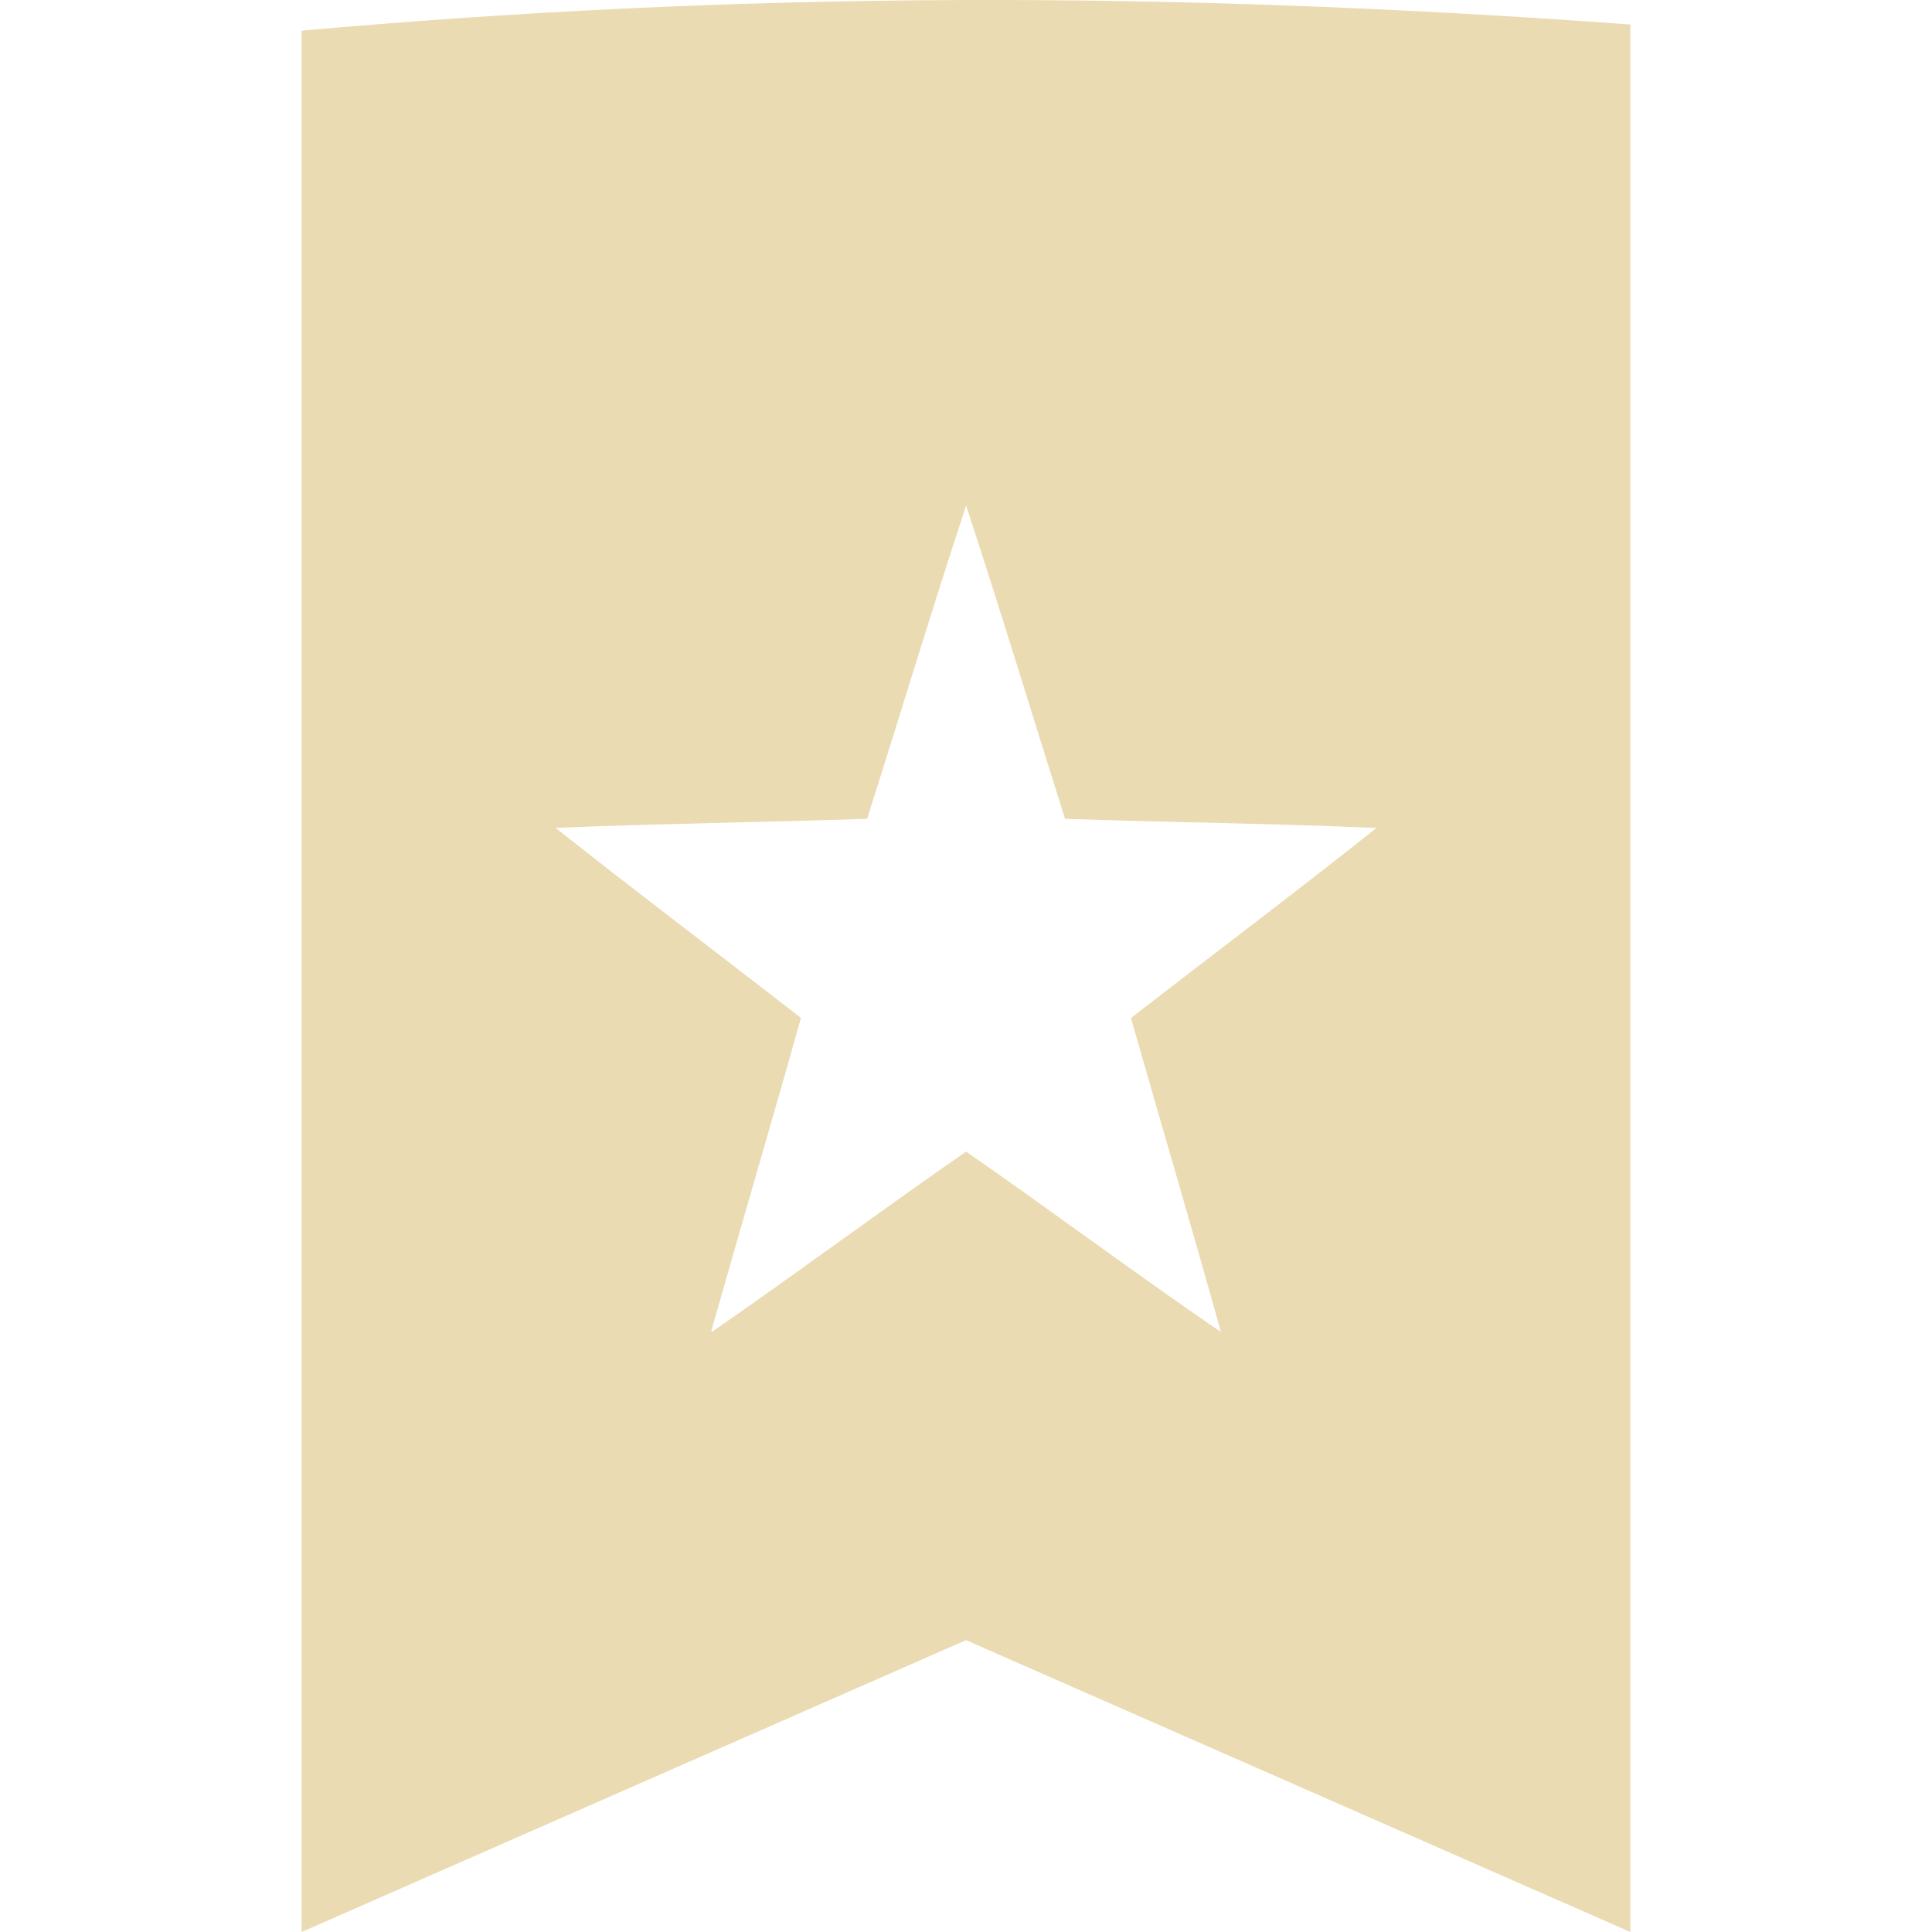
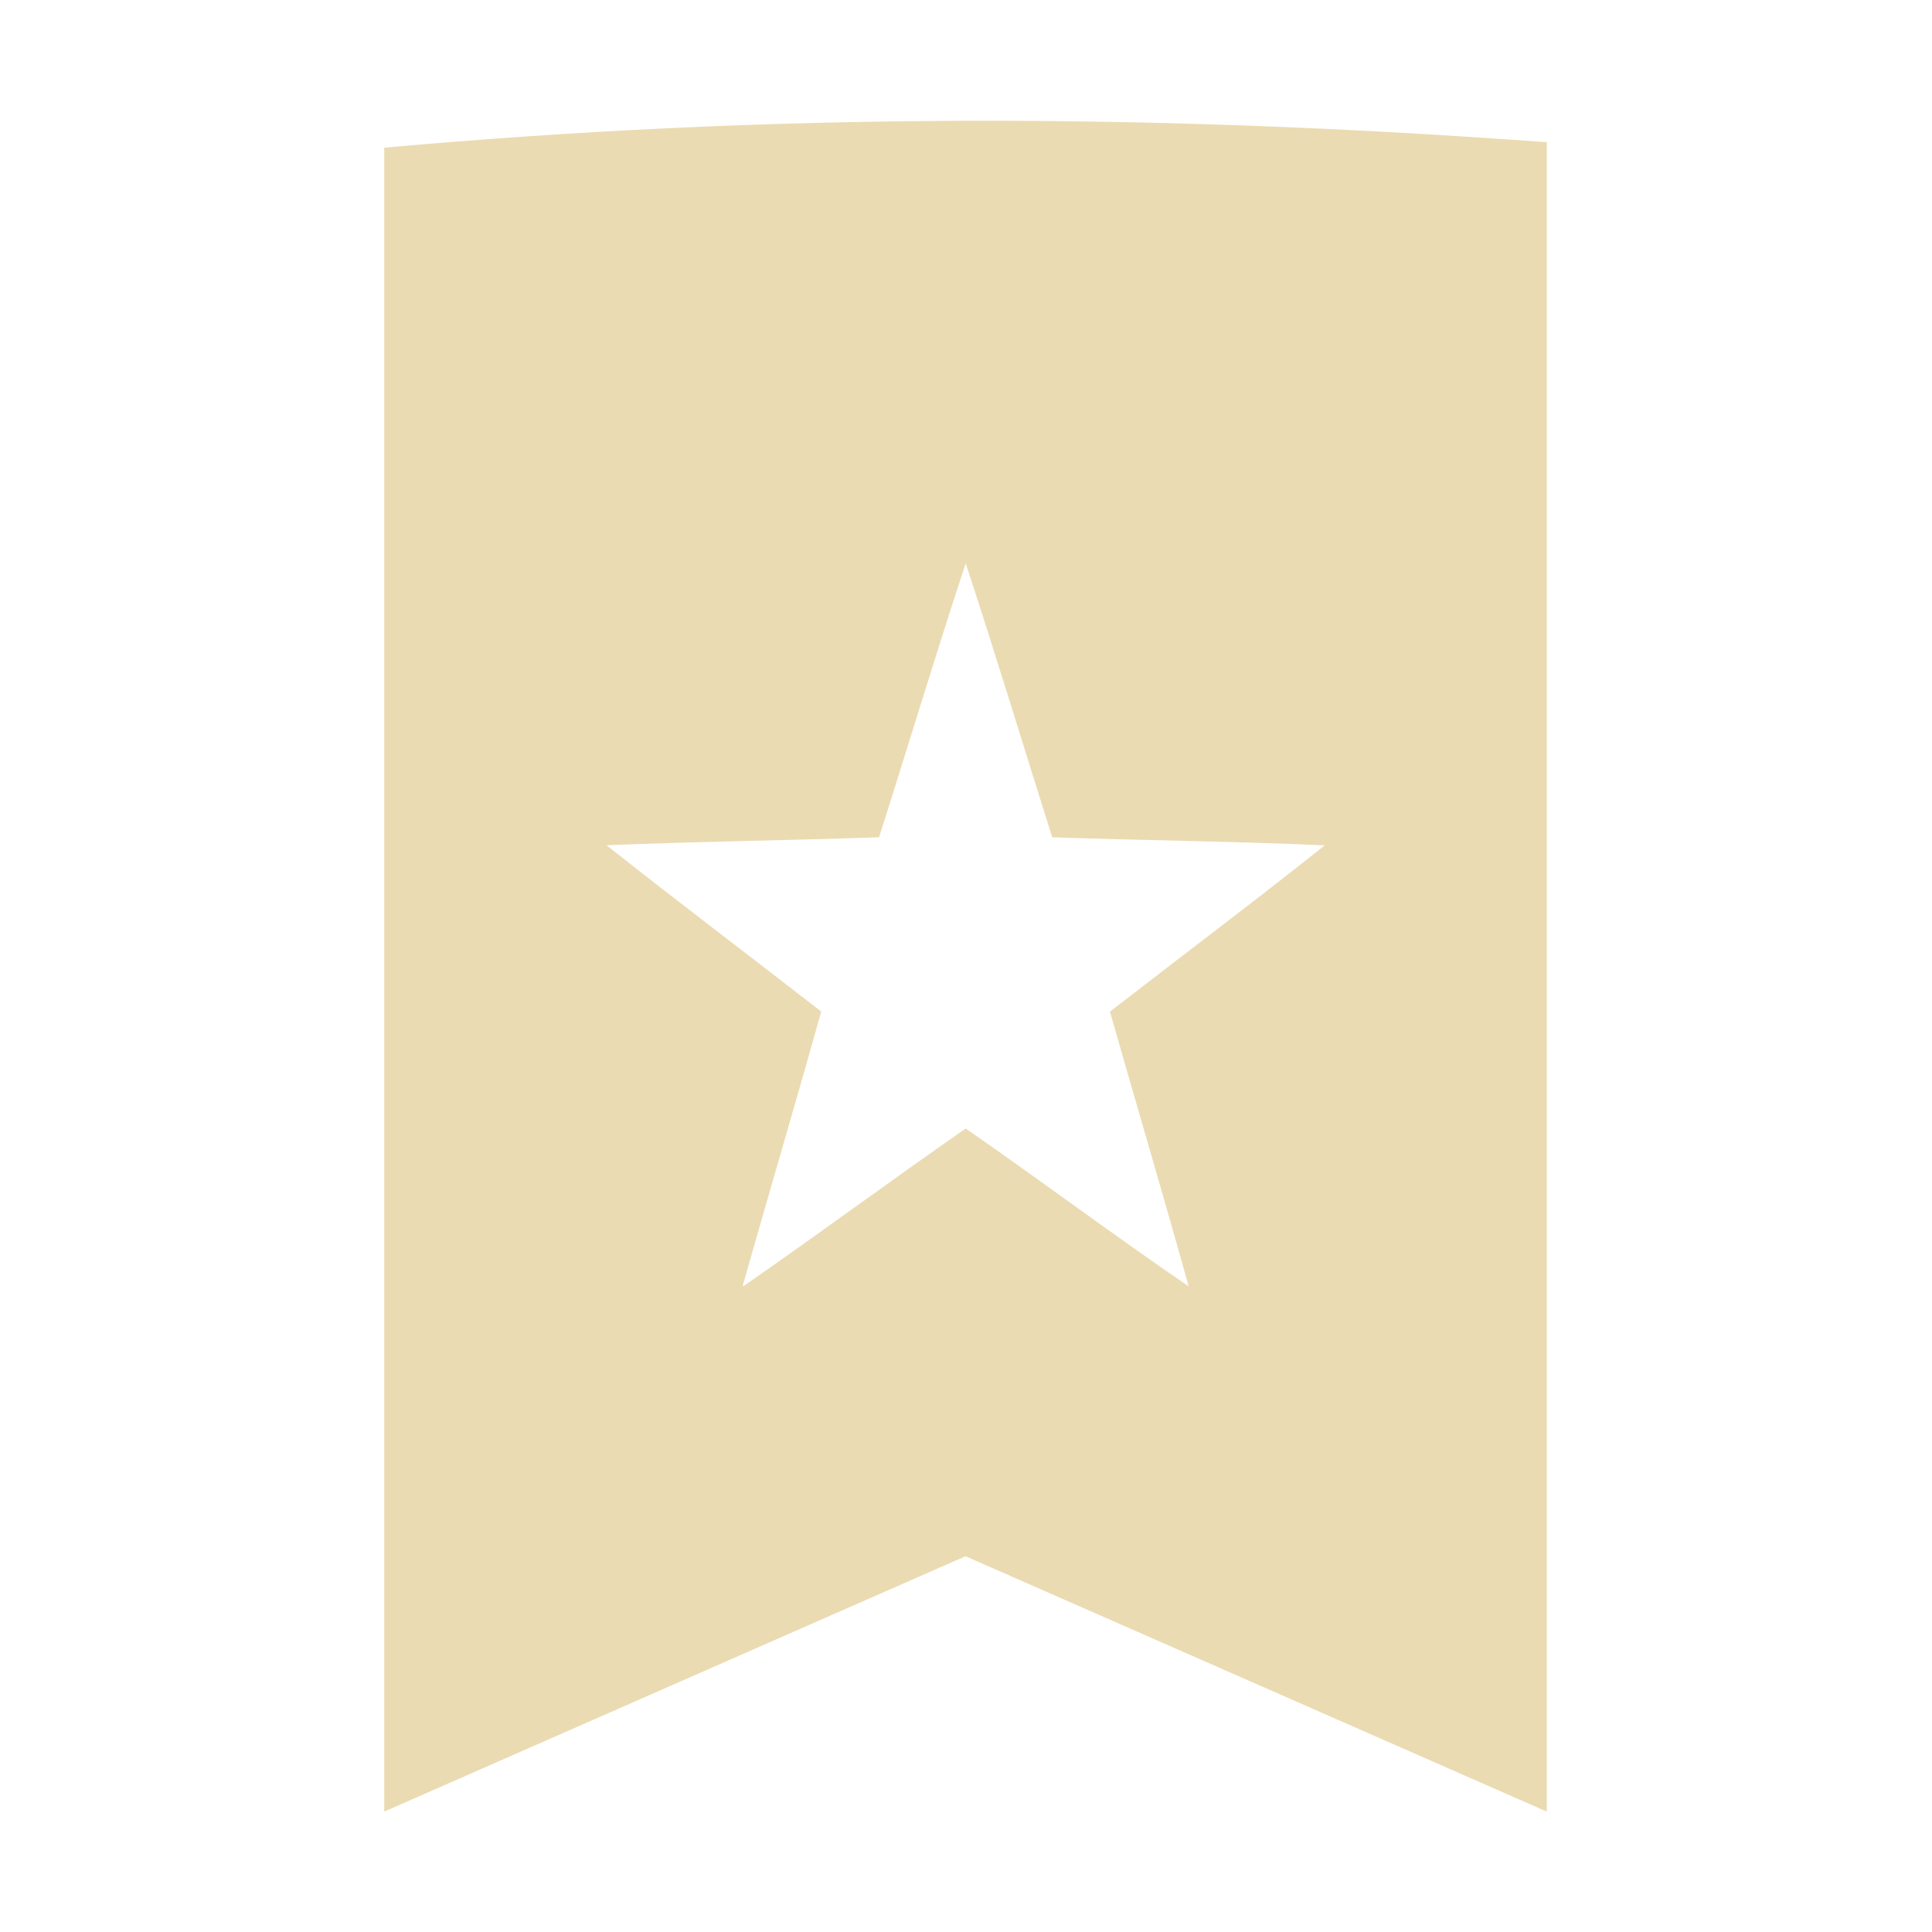
- <svg xmlns="http://www.w3.org/2000/svg" style="isolation:isolate" width="16" height="16" viewBox="0 0 16 16">
+ <svg xmlns="http://www.w3.org/2000/svg" width="16" height="16" version="1.1">
  <defs>
-     <style id="current-color-scheme" type="text/css">
-    .ColorScheme-Text { color:#ebdbb2; } .ColorScheme-Highlight { color:#458588; }
-   </style>
-     <linearGradient id="arrongin" x1="0%" x2="0%" y1="0%" y2="100%">
-       <stop offset="0%" style="stop-color:#d79921; stop-opacity:1" />
-       <stop offset="100%" style="stop-color:#b57614; stop-opacity:1" />
-     </linearGradient>
-     <linearGradient id="aurora" x1="0%" x2="0%" y1="0%" y2="100%">
-       <stop offset="0%" style="stop-color:#83a598; stop-opacity:1" />
-       <stop offset="100%" style="stop-color:#b16286; stop-opacity:1" />
-     </linearGradient>
-     <linearGradient id="fitdance" x1="0%" x2="0%" y1="0%" y2="100%">
-       <stop offset="0%" style="stop-color:#8ec07c; stop-opacity:1" />
-       <stop offset="100%" style="stop-color:#458588; stop-opacity:1" />
-     </linearGradient>
-     <linearGradient id="oomox" x1="0%" x2="0%" y1="0%" y2="100%">
-       <stop offset="0%" style="stop-color:#458588; stop-opacity:1" />
-       <stop offset="100%" style="stop-color:#928374; stop-opacity:1" />
-     </linearGradient>
-     <linearGradient id="rainblue" x1="0%" x2="0%" y1="0%" y2="100%">
-       <stop offset="0%" style="stop-color:#b8bb26; stop-opacity:1" />
-       <stop offset="100%" style="stop-color:#076678; stop-opacity:1" />
-     </linearGradient>
-     <linearGradient id="sunrise" x1="0%" x2="0%" y1="0%" y2="100%">
-       <stop offset="0%" style="stop-color: #fe8019; stop-opacity:1" />
-       <stop offset="100%" style="stop-color: #fabd2f; stop-opacity:1" />
-     </linearGradient>
-     <linearGradient id="telinkrin" x1="0%" x2="0%" y1="0%" y2="100%">
-       <stop offset="0%" style="stop-color: #83a598; stop-opacity:1" />
-       <stop offset="100%" style="stop-color: #83a598; stop-opacity:1" />
-     </linearGradient>
-     <linearGradient id="60spsycho" x1="0%" x2="0%" y1="0%" y2="100%">
-       <stop offset="0%" style="stop-color: #fb4934; stop-opacity:1" />
-       <stop offset="25%" style="stop-color: #fabd2f; stop-opacity:1" />
-       <stop offset="50%" style="stop-color: #fe8019; stop-opacity:1" />
-       <stop offset="100%" style="stop-color: #689d6a; stop-opacity:1" />
-     </linearGradient>
-     <linearGradient id="90ssummer" x1="0%" x2="0%" y1="0%" y2="100%">
-       <stop offset="0%" style="stop-color: #b16286; stop-opacity:1" />
-       <stop offset="20%" style="stop-color: #8ec07c; stop-opacity:1" />
-       <stop offset="50%" style="stop-color: #fabd2f; stop-opacity:1" />
-       <stop offset="100%" style="stop-color: #458588; stop-opacity:1" />
-     </linearGradient>
-     <linearGradient id="cyberneon" x1="0%" x2="0%" y1="0%" y2="100%">
-       <stop offset="0" style="stop-color:#83a598; stop-opacity:1" />
-       <stop offset="1" style="stop-color:#b16286; stop-opacity:1" />
-     </linearGradient>
+     <style type="text/css" id="current-color-scheme">.ColorScheme-Text { color:#ebdbb2; } .ColorScheme-Highlight { color:#458588; }</style>
  </defs>
-   <path style="fill:currentColor" class="ColorScheme-Text" d="M 13.502 0.203 C 9.655 -0.08 6.13 -0.071 2.498 0.254 L 2.498 16 L 8 13.583 L 13.502 16 L 13.502 0.203 Z M 8.001 4.187 C 8.284 5.048 8.547 5.917 8.82 6.781 C 9.678 6.811 10.546 6.819 11.399 6.857 C 10.73 7.39 10.043 7.905 9.366 8.431 C 9.613 9.298 9.87 10.163 10.111 11.031 C 9.401 10.546 8.709 10.028 8.001 9.537 C 7.294 10.027 6.603 10.541 5.896 11.03 L 5.891 11.021 C 6.136 10.156 6.391 9.295 6.633 8.43 C 5.957 7.904 5.272 7.388 4.601 6.856 C 5.461 6.821 6.321 6.81 7.181 6.781 C 7.456 5.917 7.717 5.048 8.001 4.187 L 8.001 4.187 Z" />
+   <path class="ColorScheme-Text" fill="currentColor" d="m12.81 1.178c-3.366-0.248-6.45-0.24-9.628 0.045v13.78l4.814-2.115 4.814 2.115zm-4.813 3.486c0.248 0.753 0.478 1.514 0.717 2.27 0.751 0.026 1.51 0.033 2.257 0.067-0.585 0.466-1.186 0.917-1.779 1.377 0.216 0.759 0.441 1.515 0.652 2.275-0.621-0.424-1.227-0.878-1.846-1.307-0.619 0.429-1.223 0.878-1.842 1.306l-0.004-0.008c0.214-0.757 0.438-1.51 0.649-2.267-0.592-0.46-1.191-0.912-1.778-1.377 0.752-0.031 1.505-0.04 2.257-0.066 0.241-0.756 0.469-1.516 0.718-2.27z" />
</svg>
